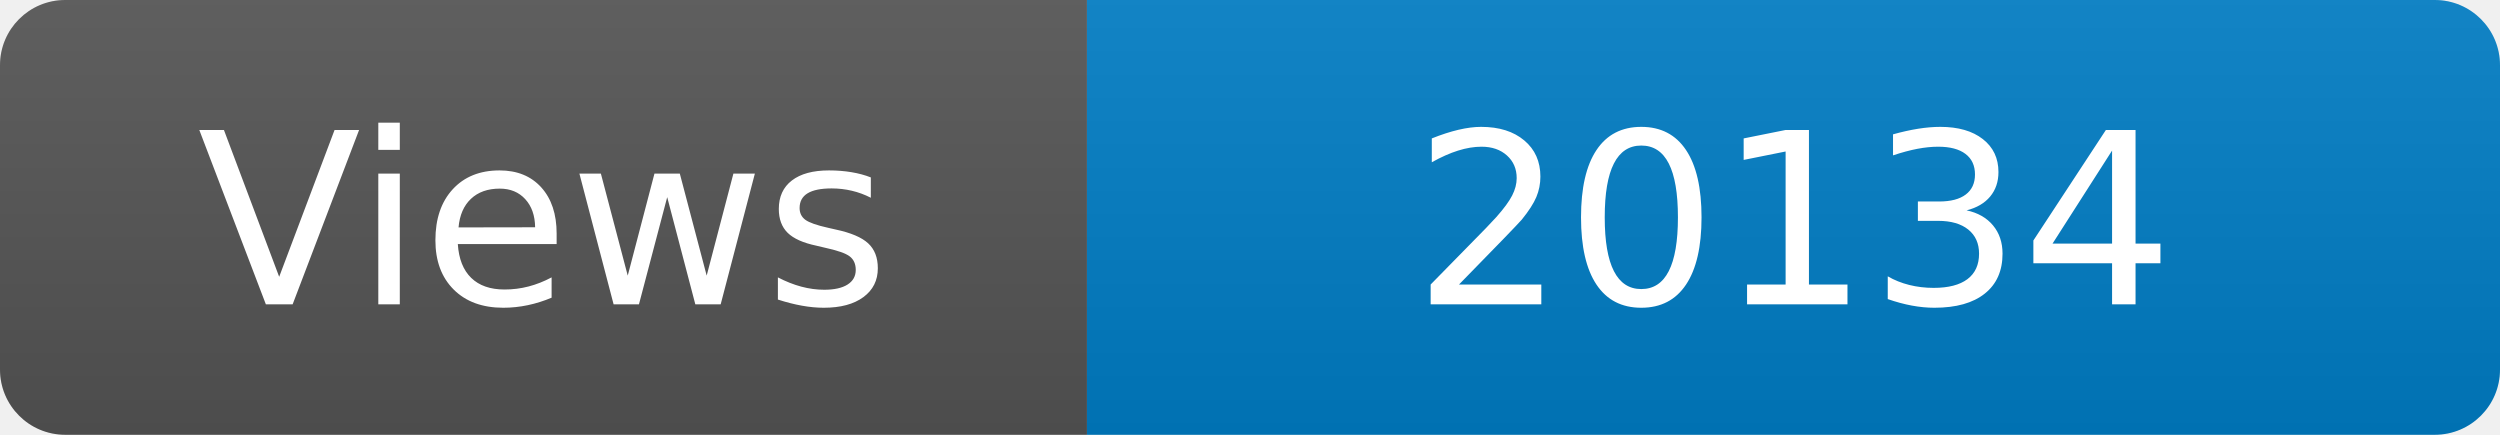
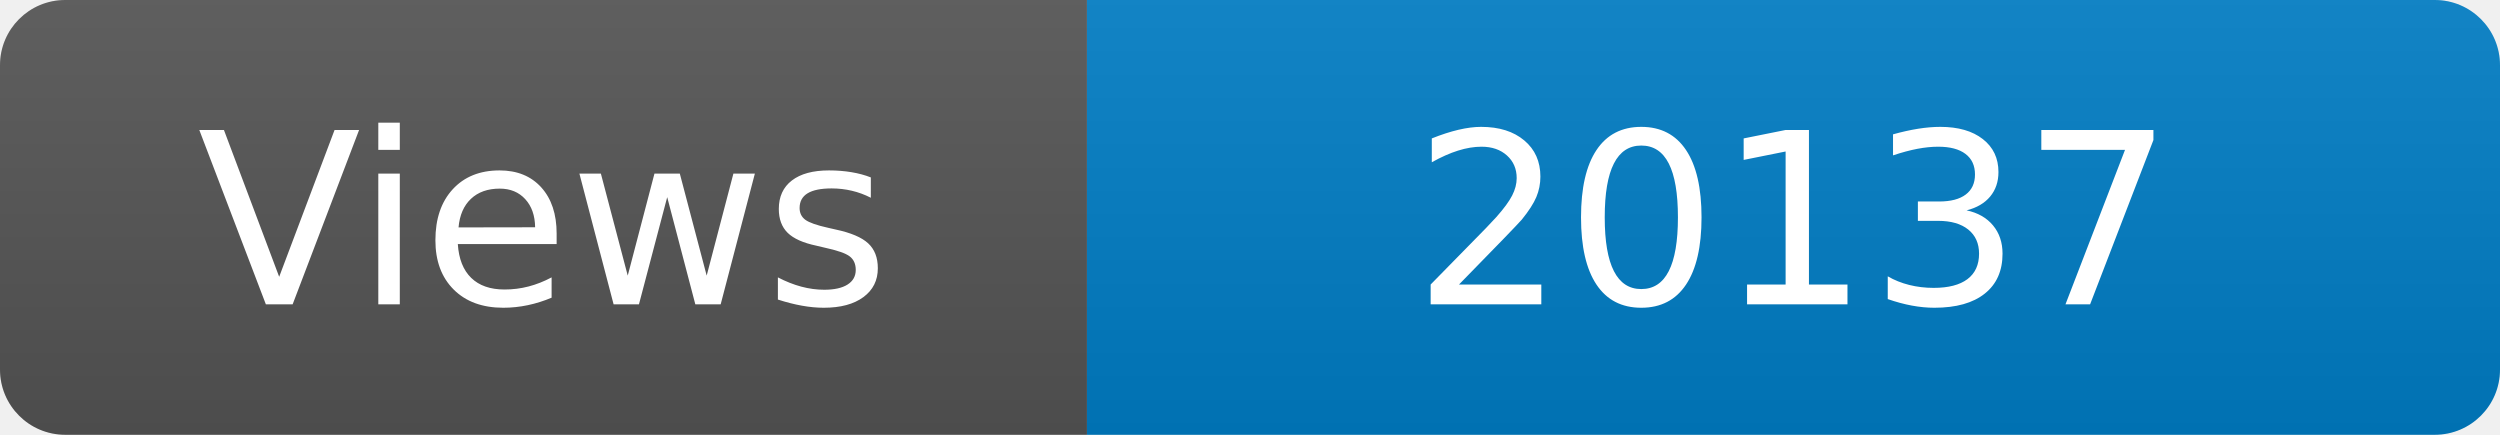
<svg xmlns="http://www.w3.org/2000/svg" width="115" height="20" role="img" aria-label="Maintained?: yes">
  <linearGradient id="s" x2="0" y2="100%">
    <stop offset="0" stop-color="#bbb" stop-opacity=".1" />
    <stop offset="1" stop-opacity=".1" />
  </linearGradient>
  <clipPath id="r">
    <rect width="115" height="20" rx="3" fill="#fff" />
  </clipPath>
  <g clip-path="url(#r)">
    <rect width="50" height="20" fill="#555" />
    <rect x="50" width="160" height="20" fill="#007ec6" />
    <rect width="115" height="20" fill="url(#s)" />
  </g>
  <g fill="#fff" text-anchor="middle" font-family="Verdana,Geneva,DejaVu Sans,sans-serif" font-size="110">
    <text x="250" y="140" transform="scale(.1)" fill="#fff">Views</text>
-     <text x="825" y="140" transform="scale(.1)" fill="#fff">20134</text>
+     <text x="825" y="140" transform="scale(.1)" fill="#fff">20137</text>
  </g>
</svg>
